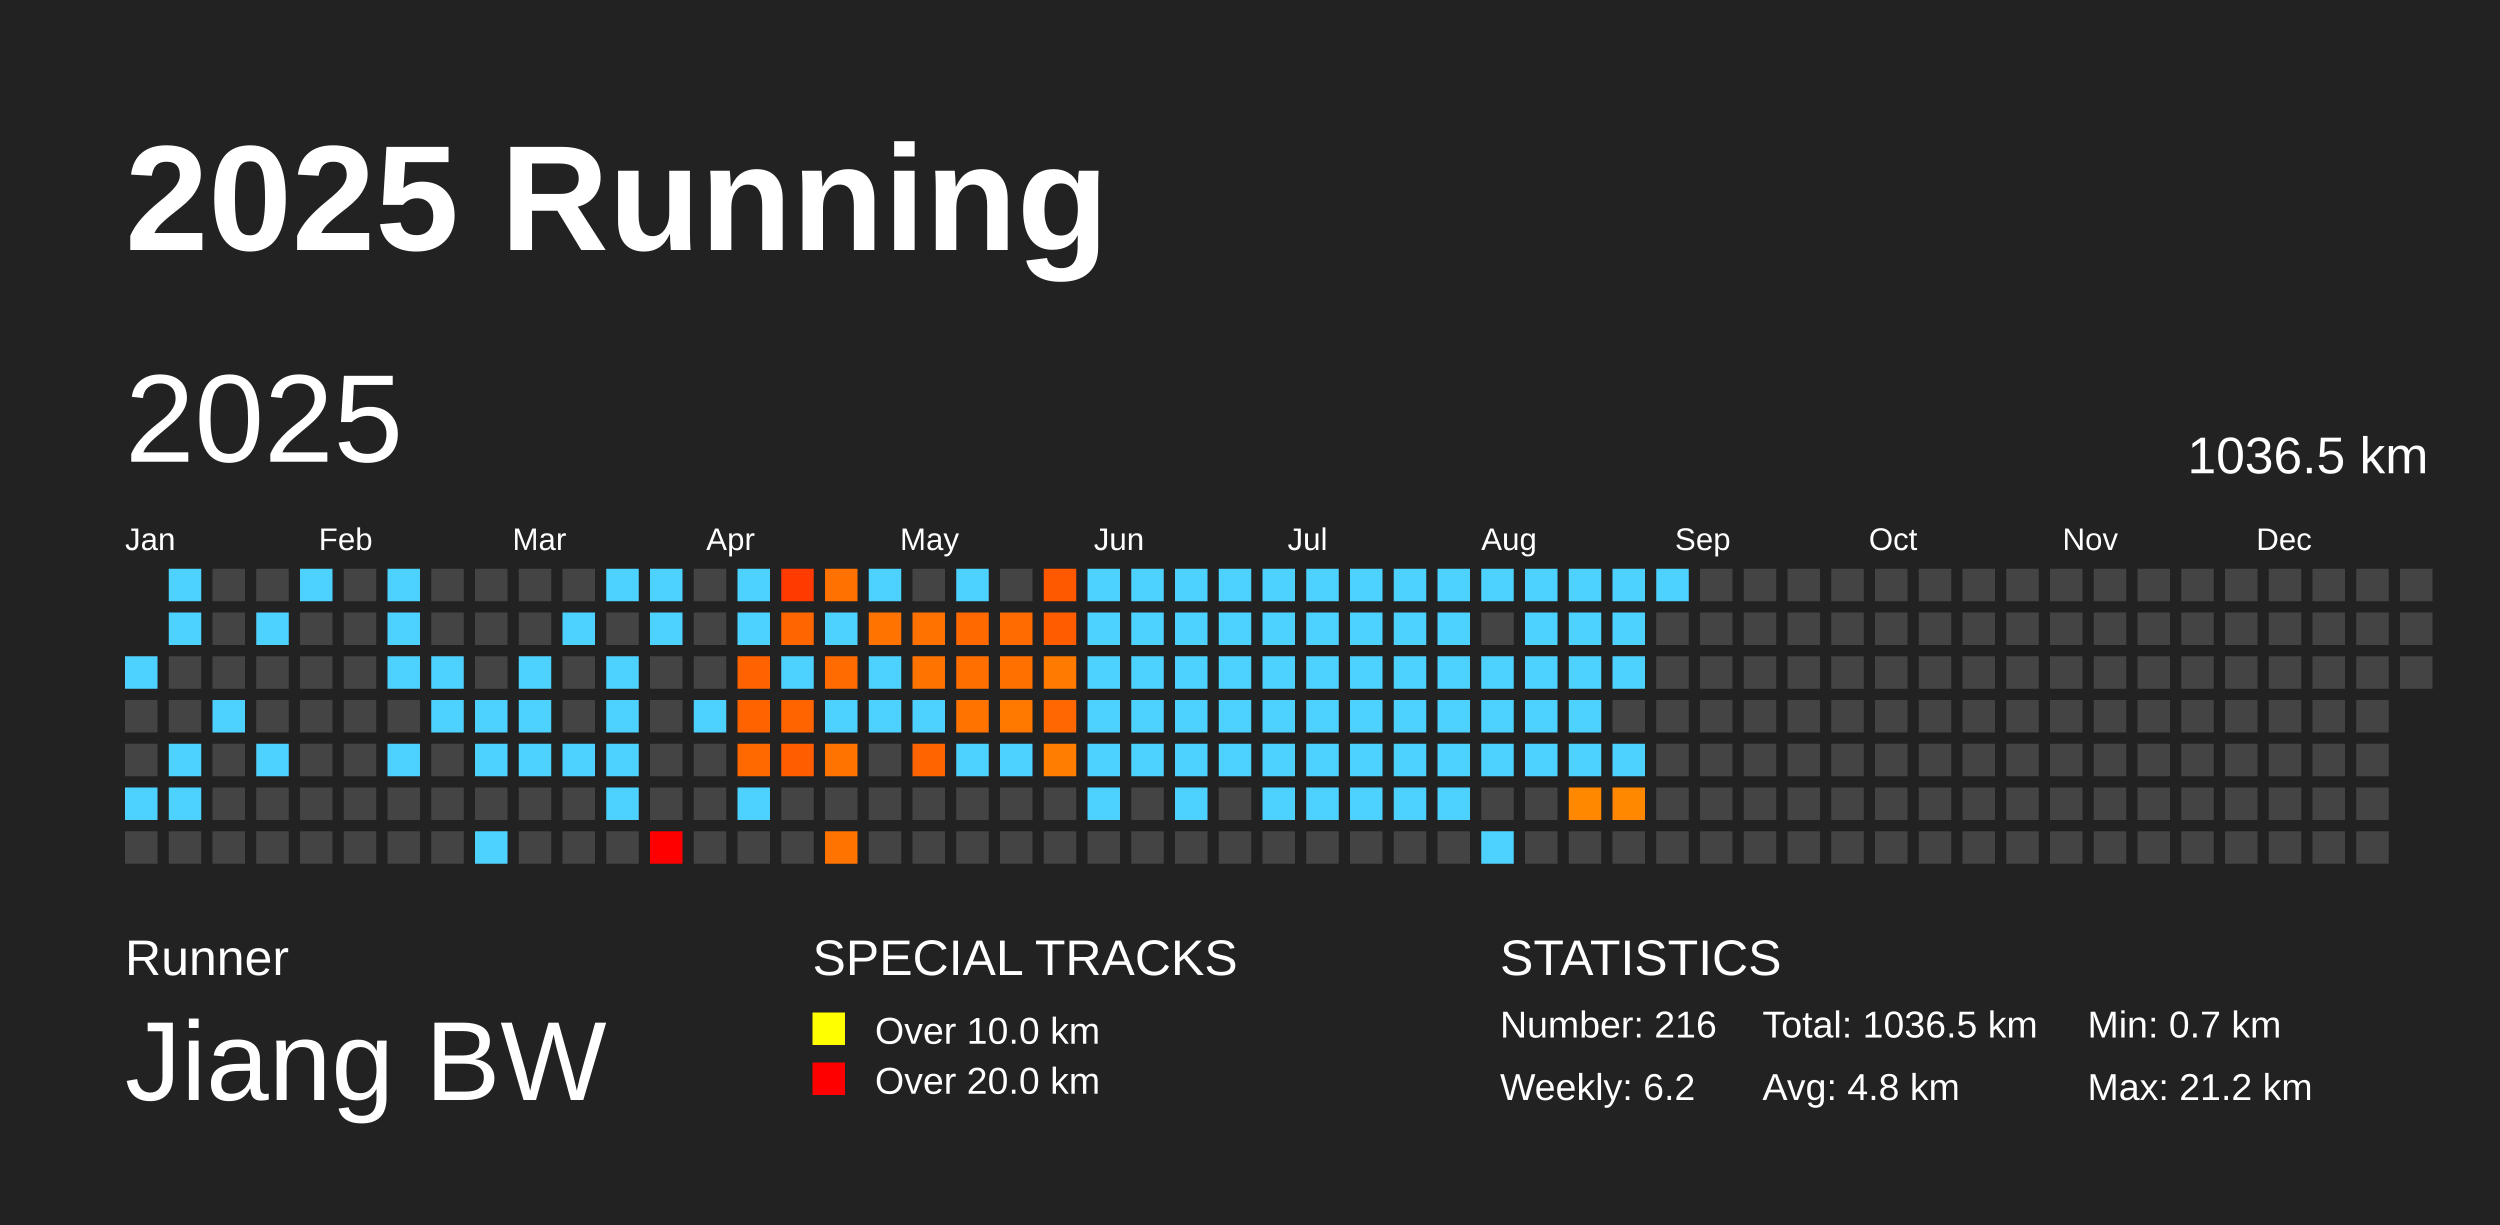
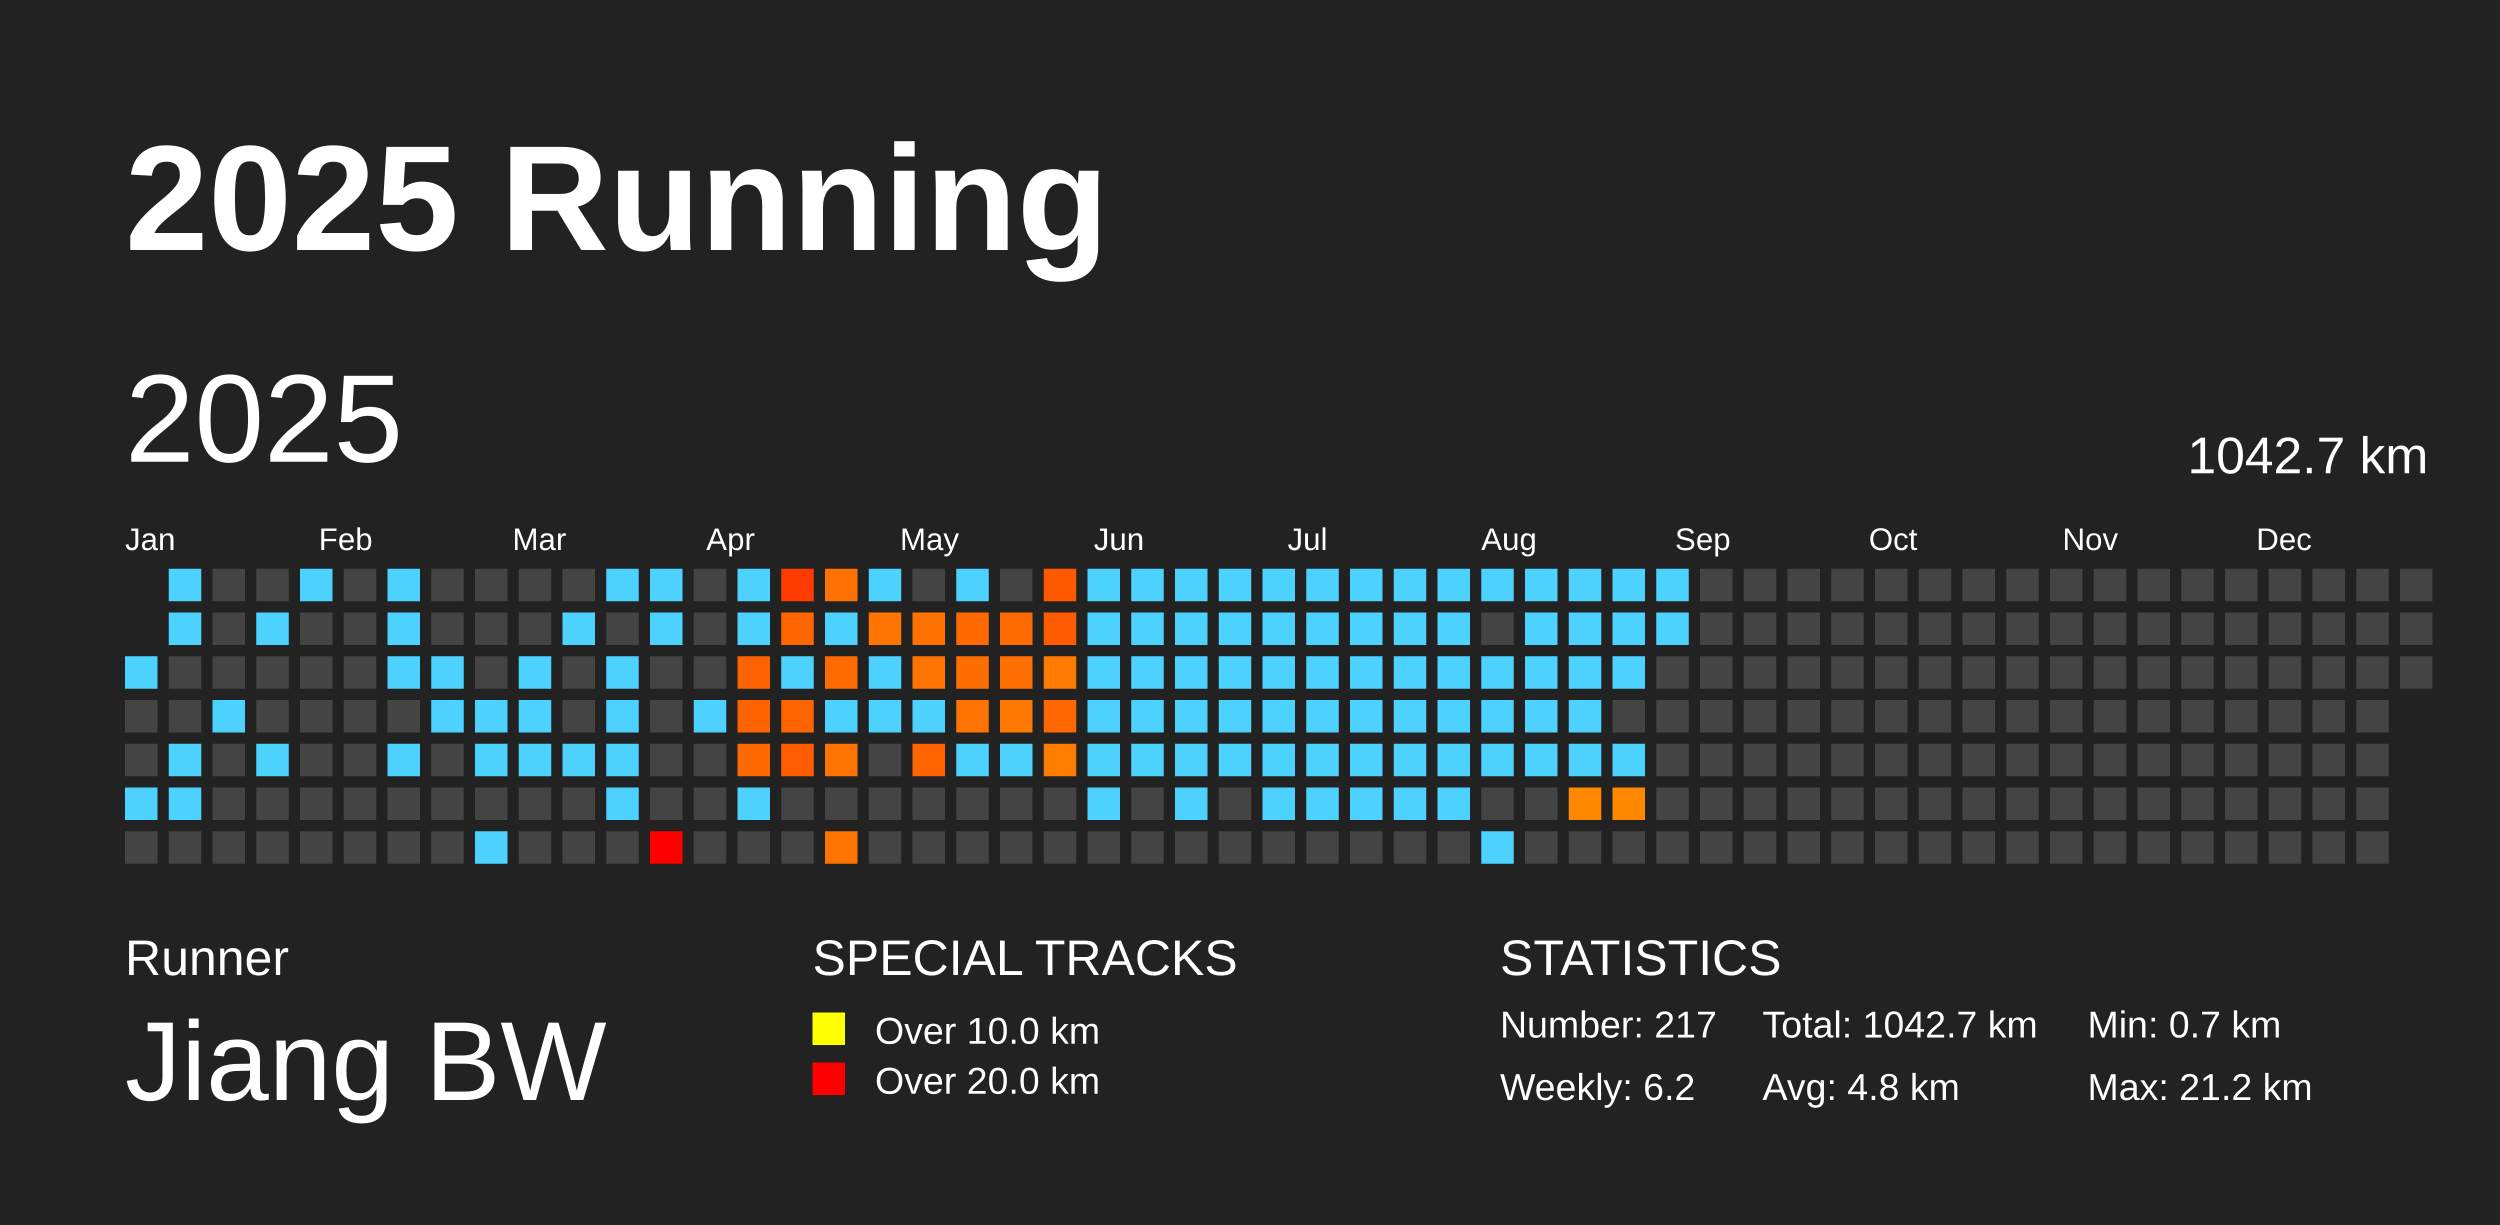
<svg xmlns="http://www.w3.org/2000/svg" baseProfile="full" height="98mm" version="1.1" viewBox="0,0,200,98" width="200mm">
  <defs />
  <rect fill="#222222" height="98" width="200" x="0" y="0" />
  <text fill="#FFFFFF" style="font-size:12px; font-family:Arial; font-weight:bold;" x="10" y="20">2025 Running</text>
  <text fill="#FFFFFF" style="font-size:4px; font-family:Arial" x="10" y="78">Runner</text>
  <text fill="#FFFFFF" style="font-size:9px; font-family:Arial" x="10" y="88">Jiang BW</text>
  <text fill="#FFFFFF" style="font-size:4px; font-family:Arial" x="65" y="78">SPECIAL TRACKS</text>
  <rect fill="yellow" height="2.6" width="2.6" x="65" y="81" />
  <text fill="#FFFFFF" style="font-size:3px; font-family:Arial" x="70" y="83.5">Over 10.0 km</text>
  <rect fill="red" height="2.6" width="2.6" x="65" y="85" />
  <text fill="#FFFFFF" style="font-size:3px; font-family:Arial" x="70" y="87.5">Over 20.0 km</text>
  <text fill="#FFFFFF" style="font-size:4px; font-family:Arial" x="120" y="78">STATISTICS</text>
-   <text fill="#FFFFFF" style="font-size:3px; font-family:Arial" x="120" y="83">Number: 216</text>
+   <text fill="#FFFFFF" style="font-size:3px; font-family:Arial" x="120" y="83">Number: 217</text>
  <text fill="#FFFFFF" style="font-size:3px; font-family:Arial" x="120" y="88">Weekly: 6.2</text>
-   <text fill="#FFFFFF" style="font-size:3px; font-family:Arial" x="141" y="83">Total: 1036.5 km</text>
+   <text fill="#FFFFFF" style="font-size:3px; font-family:Arial" x="141" y="83">Total: 1042.7 km</text>
  <text fill="#FFFFFF" style="font-size:3px; font-family:Arial" x="141" y="88">Avg: 4.8 km</text>
  <text fill="#FFFFFF" style="font-size:3px; font-family:Arial" x="167" y="83">Min: 0.7 km</text>
  <text fill="#FFFFFF" style="font-size:3px; font-family:Arial" x="167" y="88">Max: 21.2 km</text>
  <text dominant-baseline="hanging" fill="#FFFFFF" style="font-size:10.0px; font-family:Arial;" x="10" y="30">2025</text>
-   <text dominant-baseline="hanging" fill="#FFFFFF" style="font-size:4.125px; font-family:Arial;" x="175" y="35">1036.5 km</text>
+   <text dominant-baseline="hanging" fill="#FFFFFF" style="font-size:4.125px; font-family:Arial;" x="175" y="35">1042.7 km</text>
  <text fill="#FFFFFF" style="font-size:2.5px; font-family:Arial" x="10.0" y="44">Jan</text>
  <text fill="#FFFFFF" style="font-size:2.5px; font-family:Arial" x="25.5" y="44">Feb</text>
  <text fill="#FFFFFF" style="font-size:2.5px; font-family:Arial" x="41.0" y="44">Mar</text>
  <text fill="#FFFFFF" style="font-size:2.5px; font-family:Arial" x="56.5" y="44">Apr</text>
  <text fill="#FFFFFF" style="font-size:2.5px; font-family:Arial" x="72.0" y="44">May</text>
  <text fill="#FFFFFF" style="font-size:2.5px; font-family:Arial" x="87.5" y="44">Jun</text>
  <text fill="#FFFFFF" style="font-size:2.5px; font-family:Arial" x="103.0" y="44">Jul</text>
  <text fill="#FFFFFF" style="font-size:2.5px; font-family:Arial" x="118.5" y="44">Aug</text>
  <text fill="#FFFFFF" style="font-size:2.5px; font-family:Arial" x="134.0" y="44">Sep</text>
  <text fill="#FFFFFF" style="font-size:2.5px; font-family:Arial" x="149.5" y="44">Oct</text>
  <text fill="#FFFFFF" style="font-size:2.5px; font-family:Arial" x="165.0" y="44">Nov</text>
  <text fill="#FFFFFF" style="font-size:2.5px; font-family:Arial" x="180.5" y="44">Dec</text>
  <rect fill="#4dd2ff" height="2.6" width="2.6" x="10.0" y="52.5" />
  <rect fill="#444444" height="2.6" width="2.6" x="10.0" y="56.0" />
  <rect fill="#444444" height="2.6" width="2.6" x="10.0" y="59.5" />
  <rect fill="#4dd2ff" height="2.6" width="2.6" x="10.0" y="63.0" />
  <rect fill="#444444" height="2.6" width="2.6" x="10.0" y="66.5" />
  <rect fill="#4dd2ff" height="2.6" width="2.6" x="13.5" y="45.5" />
  <rect fill="#4dd2ff" height="2.6" width="2.6" x="13.5" y="49.0" />
  <rect fill="#444444" height="2.6" width="2.6" x="13.5" y="52.5" />
  <rect fill="#444444" height="2.6" width="2.6" x="13.5" y="56.0" />
  <rect fill="#4dd2ff" height="2.6" width="2.6" x="13.5" y="59.5" />
  <rect fill="#4dd2ff" height="2.6" width="2.6" x="13.5" y="63.0" />
  <rect fill="#444444" height="2.6" width="2.6" x="13.5" y="66.5" />
  <rect fill="#444444" height="2.6" width="2.6" x="17.0" y="45.5" />
  <rect fill="#444444" height="2.6" width="2.6" x="17.0" y="49.0" />
  <rect fill="#444444" height="2.6" width="2.6" x="17.0" y="52.5" />
  <rect fill="#4dd2ff" height="2.6" width="2.6" x="17.0" y="56.0" />
  <rect fill="#444444" height="2.6" width="2.6" x="17.0" y="59.5" />
  <rect fill="#444444" height="2.6" width="2.6" x="17.0" y="63.0" />
  <rect fill="#444444" height="2.6" width="2.6" x="17.0" y="66.5" />
  <rect fill="#444444" height="2.6" width="2.6" x="20.5" y="45.5" />
  <rect fill="#4dd2ff" height="2.6" width="2.6" x="20.5" y="49.0" />
  <rect fill="#444444" height="2.6" width="2.6" x="20.5" y="52.5" />
  <rect fill="#444444" height="2.6" width="2.6" x="20.5" y="56.0" />
  <rect fill="#4dd2ff" height="2.6" width="2.6" x="20.5" y="59.5" />
  <rect fill="#444444" height="2.6" width="2.6" x="20.5" y="63.0" />
  <rect fill="#444444" height="2.6" width="2.6" x="20.5" y="66.5" />
  <rect fill="#4dd2ff" height="2.6" width="2.6" x="24.0" y="45.5" />
  <rect fill="#444444" height="2.6" width="2.6" x="24.0" y="49.0" />
  <rect fill="#444444" height="2.6" width="2.6" x="24.0" y="52.5" />
  <rect fill="#444444" height="2.6" width="2.6" x="24.0" y="56.0" />
  <rect fill="#444444" height="2.6" width="2.6" x="24.0" y="59.5" />
  <rect fill="#444444" height="2.6" width="2.6" x="24.0" y="63.0" />
  <rect fill="#444444" height="2.6" width="2.6" x="24.0" y="66.5" />
  <rect fill="#444444" height="2.6" width="2.6" x="27.5" y="45.5" />
  <rect fill="#444444" height="2.6" width="2.6" x="27.5" y="49.0" />
  <rect fill="#444444" height="2.6" width="2.6" x="27.5" y="52.5" />
  <rect fill="#444444" height="2.6" width="2.6" x="27.5" y="56.0" />
  <rect fill="#444444" height="2.6" width="2.6" x="27.5" y="59.5" />
  <rect fill="#444444" height="2.6" width="2.6" x="27.5" y="63.0" />
  <rect fill="#444444" height="2.6" width="2.6" x="27.5" y="66.5" />
  <rect fill="#4dd2ff" height="2.6" width="2.6" x="31.0" y="45.5" />
  <rect fill="#4dd2ff" height="2.6" width="2.6" x="31.0" y="49.0" />
  <rect fill="#4dd2ff" height="2.6" width="2.6" x="31.0" y="52.5" />
  <rect fill="#444444" height="2.6" width="2.6" x="31.0" y="56.0" />
  <rect fill="#4dd2ff" height="2.6" width="2.6" x="31.0" y="59.5" />
  <rect fill="#444444" height="2.6" width="2.6" x="31.0" y="63.0" />
  <rect fill="#444444" height="2.6" width="2.6" x="31.0" y="66.5" />
  <rect fill="#444444" height="2.6" width="2.6" x="34.5" y="45.5" />
  <rect fill="#444444" height="2.6" width="2.6" x="34.5" y="49.0" />
  <rect fill="#4dd2ff" height="2.6" width="2.6" x="34.5" y="52.5" />
  <rect fill="#4dd2ff" height="2.6" width="2.6" x="34.5" y="56.0" />
  <rect fill="#444444" height="2.6" width="2.6" x="34.5" y="59.5" />
  <rect fill="#444444" height="2.6" width="2.6" x="34.5" y="63.0" />
  <rect fill="#444444" height="2.6" width="2.6" x="34.5" y="66.5" />
  <rect fill="#444444" height="2.6" width="2.6" x="38.0" y="45.5" />
  <rect fill="#444444" height="2.6" width="2.6" x="38.0" y="49.0" />
  <rect fill="#444444" height="2.6" width="2.6" x="38.0" y="52.5" />
  <rect fill="#4dd2ff" height="2.6" width="2.6" x="38.0" y="56.0" />
  <rect fill="#4dd2ff" height="2.6" width="2.6" x="38.0" y="59.5" />
  <rect fill="#444444" height="2.6" width="2.6" x="38.0" y="63.0" />
  <rect fill="#4dd2ff" height="2.6" width="2.6" x="38.0" y="66.5" />
  <rect fill="#444444" height="2.6" width="2.6" x="41.5" y="45.5" />
  <rect fill="#444444" height="2.6" width="2.6" x="41.5" y="49.0" />
  <rect fill="#4dd2ff" height="2.6" width="2.6" x="41.5" y="52.5" />
  <rect fill="#4dd2ff" height="2.6" width="2.6" x="41.5" y="56.0" />
  <rect fill="#4dd2ff" height="2.6" width="2.6" x="41.5" y="59.5" />
  <rect fill="#444444" height="2.6" width="2.6" x="41.5" y="63.0" />
  <rect fill="#444444" height="2.6" width="2.6" x="41.5" y="66.5" />
  <rect fill="#444444" height="2.6" width="2.6" x="45.0" y="45.5" />
  <rect fill="#4dd2ff" height="2.6" width="2.6" x="45.0" y="49.0" />
  <rect fill="#444444" height="2.6" width="2.6" x="45.0" y="52.5" />
  <rect fill="#444444" height="2.6" width="2.6" x="45.0" y="56.0" />
  <rect fill="#4dd2ff" height="2.6" width="2.6" x="45.0" y="59.5" />
  <rect fill="#444444" height="2.6" width="2.6" x="45.0" y="63.0" />
  <rect fill="#444444" height="2.6" width="2.6" x="45.0" y="66.5" />
  <rect fill="#4dd2ff" height="2.6" width="2.6" x="48.5" y="45.5" />
  <rect fill="#444444" height="2.6" width="2.6" x="48.5" y="49.0" />
  <rect fill="#4dd2ff" height="2.6" width="2.6" x="48.5" y="52.5" />
  <rect fill="#4dd2ff" height="2.6" width="2.6" x="48.5" y="56.0" />
  <rect fill="#4dd2ff" height="2.6" width="2.6" x="48.5" y="59.5" />
  <rect fill="#4dd2ff" height="2.6" width="2.6" x="48.5" y="63.0" />
  <rect fill="#444444" height="2.6" width="2.6" x="48.5" y="66.5" />
  <rect fill="#4dd2ff" height="2.6" width="2.6" x="52.0" y="45.5" />
  <rect fill="#4dd2ff" height="2.6" width="2.6" x="52.0" y="49.0" />
  <rect fill="#444444" height="2.6" width="2.6" x="52.0" y="52.5" />
  <rect fill="#444444" height="2.6" width="2.6" x="52.0" y="56.0" />
  <rect fill="#444444" height="2.6" width="2.6" x="52.0" y="59.5" />
  <rect fill="#444444" height="2.6" width="2.6" x="52.0" y="63.0" />
  <rect fill="red" height="2.6" width="2.6" x="52.0" y="66.5" />
  <rect fill="#444444" height="2.6" width="2.6" x="55.5" y="45.5" />
  <rect fill="#444444" height="2.6" width="2.6" x="55.5" y="49.0" />
  <rect fill="#444444" height="2.6" width="2.6" x="55.5" y="52.5" />
  <rect fill="#4dd2ff" height="2.6" width="2.6" x="55.5" y="56.0" />
  <rect fill="#444444" height="2.6" width="2.6" x="55.5" y="59.5" />
  <rect fill="#444444" height="2.6" width="2.6" x="55.5" y="63.0" />
  <rect fill="#444444" height="2.6" width="2.6" x="55.5" y="66.5" />
  <rect fill="#4dd2ff" height="2.6" width="2.6" x="59.0" y="45.5" />
  <rect fill="#4dd2ff" height="2.6" width="2.6" x="59.0" y="49.0" />
  <rect fill="#ff6200" height="2.6" width="2.6" x="59.0" y="52.5" />
  <rect fill="#ff6300" height="2.6" width="2.6" x="59.0" y="56.0" />
  <rect fill="#ff6900" height="2.6" width="2.6" x="59.0" y="59.5" />
  <rect fill="#4dd2ff" height="2.6" width="2.6" x="59.0" y="63.0" />
  <rect fill="#444444" height="2.6" width="2.6" x="59.0" y="66.5" />
  <rect fill="#ff3b00" height="2.6" width="2.6" x="62.5" y="45.5" />
  <rect fill="#ff6600" height="2.6" width="2.6" x="62.5" y="49.0" />
  <rect fill="#4dd2ff" height="2.6" width="2.6" x="62.5" y="52.5" />
  <rect fill="#ff6400" height="2.6" width="2.6" x="62.5" y="56.0" />
  <rect fill="#ff5d00" height="2.6" width="2.6" x="62.5" y="59.5" />
  <rect fill="#444444" height="2.6" width="2.6" x="62.5" y="63.0" />
  <rect fill="#444444" height="2.6" width="2.6" x="62.5" y="66.5" />
  <rect fill="#ff7100" height="2.6" width="2.6" x="66.0" y="45.5" />
  <rect fill="#4dd2ff" height="2.6" width="2.6" x="66.0" y="49.0" />
  <rect fill="#ff6b00" height="2.6" width="2.6" x="66.0" y="52.5" />
  <rect fill="#4dd2ff" height="2.6" width="2.6" x="66.0" y="56.0" />
  <rect fill="#ff7400" height="2.6" width="2.6" x="66.0" y="59.5" />
  <rect fill="#444444" height="2.6" width="2.6" x="66.0" y="63.0" />
  <rect fill="#ff7300" height="2.6" width="2.6" x="66.0" y="66.5" />
  <rect fill="#4dd2ff" height="2.6" width="2.6" x="69.5" y="45.5" />
  <rect fill="#ff7400" height="2.6" width="2.6" x="69.5" y="49.0" />
  <rect fill="#4dd2ff" height="2.6" width="2.6" x="69.5" y="52.5" />
  <rect fill="#4dd2ff" height="2.6" width="2.6" x="69.5" y="56.0" />
  <rect fill="#444444" height="2.6" width="2.6" x="69.5" y="59.5" />
  <rect fill="#444444" height="2.6" width="2.6" x="69.5" y="63.0" />
  <rect fill="#444444" height="2.6" width="2.6" x="69.5" y="66.5" />
  <rect fill="#444444" height="2.6" width="2.6" x="73.0" y="45.5" />
  <rect fill="#ff7200" height="2.6" width="2.6" x="73.0" y="49.0" />
  <rect fill="#ff7300" height="2.6" width="2.6" x="73.0" y="52.5" />
  <rect fill="#4dd2ff" height="2.6" width="2.6" x="73.0" y="56.0" />
  <rect fill="#ff6400" height="2.6" width="2.6" x="73.0" y="59.5" />
  <rect fill="#444444" height="2.6" width="2.6" x="73.0" y="63.0" />
  <rect fill="#444444" height="2.6" width="2.6" x="73.0" y="66.5" />
  <rect fill="#4dd2ff" height="2.6" width="2.6" x="76.5" y="45.5" />
  <rect fill="#ff6900" height="2.6" width="2.6" x="76.5" y="49.0" />
  <rect fill="#ff6f00" height="2.6" width="2.6" x="76.5" y="52.5" />
  <rect fill="#ff7300" height="2.6" width="2.6" x="76.5" y="56.0" />
  <rect fill="#4dd2ff" height="2.6" width="2.6" x="76.5" y="59.5" />
  <rect fill="#444444" height="2.6" width="2.6" x="76.5" y="63.0" />
  <rect fill="#444444" height="2.6" width="2.6" x="76.5" y="66.5" />
  <rect fill="#444444" height="2.6" width="2.6" x="80.0" y="45.5" />
  <rect fill="#ff6b00" height="2.6" width="2.6" x="80.0" y="49.0" />
  <rect fill="#ff7000" height="2.6" width="2.6" x="80.0" y="52.5" />
  <rect fill="#ff7800" height="2.6" width="2.6" x="80.0" y="56.0" />
  <rect fill="#4dd2ff" height="2.6" width="2.6" x="80.0" y="59.5" />
  <rect fill="#444444" height="2.6" width="2.6" x="80.0" y="63.0" />
  <rect fill="#444444" height="2.6" width="2.6" x="80.0" y="66.5" />
  <rect fill="#ff5900" height="2.6" width="2.6" x="83.5" y="45.5" />
  <rect fill="#ff5c00" height="2.6" width="2.6" x="83.5" y="49.0" />
  <rect fill="#ff7a00" height="2.6" width="2.6" x="83.5" y="52.5" />
  <rect fill="#ff6800" height="2.6" width="2.6" x="83.5" y="56.0" />
  <rect fill="#ff7d00" height="2.6" width="2.6" x="83.5" y="59.5" />
  <rect fill="#444444" height="2.6" width="2.6" x="83.5" y="63.0" />
  <rect fill="#444444" height="2.6" width="2.6" x="83.5" y="66.5" />
  <rect fill="#4dd2ff" height="2.6" width="2.6" x="87.0" y="45.5" />
  <rect fill="#4dd2ff" height="2.6" width="2.6" x="87.0" y="49.0" />
  <rect fill="#4dd2ff" height="2.6" width="2.6" x="87.0" y="52.5" />
  <rect fill="#4dd2ff" height="2.6" width="2.6" x="87.0" y="56.0" />
  <rect fill="#4dd2ff" height="2.6" width="2.6" x="87.0" y="59.5" />
  <rect fill="#4dd2ff" height="2.6" width="2.6" x="87.0" y="63.0" />
  <rect fill="#444444" height="2.6" width="2.6" x="87.0" y="66.5" />
  <rect fill="#4dd2ff" height="2.6" width="2.6" x="90.5" y="45.5" />
  <rect fill="#4dd2ff" height="2.6" width="2.6" x="90.5" y="49.0" />
  <rect fill="#4dd2ff" height="2.6" width="2.6" x="90.5" y="52.5" />
  <rect fill="#4dd2ff" height="2.6" width="2.6" x="90.5" y="56.0" />
  <rect fill="#4dd2ff" height="2.6" width="2.6" x="90.5" y="59.5" />
  <rect fill="#444444" height="2.6" width="2.6" x="90.5" y="63.0" />
  <rect fill="#444444" height="2.6" width="2.6" x="90.5" y="66.5" />
  <rect fill="#4dd2ff" height="2.6" width="2.6" x="94.0" y="45.5" />
  <rect fill="#4dd2ff" height="2.6" width="2.6" x="94.0" y="49.0" />
  <rect fill="#4dd2ff" height="2.6" width="2.6" x="94.0" y="52.5" />
  <rect fill="#4dd2ff" height="2.6" width="2.6" x="94.0" y="56.0" />
  <rect fill="#4dd2ff" height="2.6" width="2.6" x="94.0" y="59.5" />
  <rect fill="#4dd2ff" height="2.6" width="2.6" x="94.0" y="63.0" />
  <rect fill="#444444" height="2.6" width="2.6" x="94.0" y="66.5" />
  <rect fill="#4dd2ff" height="2.6" width="2.6" x="97.5" y="45.5" />
  <rect fill="#4dd2ff" height="2.6" width="2.6" x="97.5" y="49.0" />
  <rect fill="#4dd2ff" height="2.6" width="2.6" x="97.5" y="52.5" />
  <rect fill="#4dd2ff" height="2.6" width="2.6" x="97.5" y="56.0" />
  <rect fill="#4dd2ff" height="2.6" width="2.6" x="97.5" y="59.5" />
  <rect fill="#444444" height="2.6" width="2.6" x="97.5" y="63.0" />
  <rect fill="#444444" height="2.6" width="2.6" x="97.5" y="66.5" />
  <rect fill="#4dd2ff" height="2.6" width="2.6" x="101.0" y="45.5" />
  <rect fill="#4dd2ff" height="2.6" width="2.6" x="101.0" y="49.0" />
  <rect fill="#4dd2ff" height="2.6" width="2.6" x="101.0" y="52.5" />
  <rect fill="#4dd2ff" height="2.6" width="2.6" x="101.0" y="56.0" />
  <rect fill="#4dd2ff" height="2.6" width="2.6" x="101.0" y="59.5" />
  <rect fill="#4dd2ff" height="2.6" width="2.6" x="101.0" y="63.0" />
  <rect fill="#444444" height="2.6" width="2.6" x="101.0" y="66.5" />
  <rect fill="#4dd2ff" height="2.6" width="2.6" x="104.5" y="45.5" />
  <rect fill="#4dd2ff" height="2.6" width="2.6" x="104.5" y="49.0" />
  <rect fill="#4dd2ff" height="2.6" width="2.6" x="104.5" y="52.5" />
  <rect fill="#4dd2ff" height="2.6" width="2.6" x="104.5" y="56.0" />
  <rect fill="#4dd2ff" height="2.6" width="2.6" x="104.5" y="59.5" />
  <rect fill="#4dd2ff" height="2.6" width="2.6" x="104.5" y="63.0" />
  <rect fill="#444444" height="2.6" width="2.6" x="104.5" y="66.5" />
  <rect fill="#4dd2ff" height="2.6" width="2.6" x="108.0" y="45.5" />
  <rect fill="#4dd2ff" height="2.6" width="2.6" x="108.0" y="49.0" />
  <rect fill="#4dd2ff" height="2.6" width="2.6" x="108.0" y="52.5" />
  <rect fill="#4dd2ff" height="2.6" width="2.6" x="108.0" y="56.0" />
  <rect fill="#4dd2ff" height="2.6" width="2.6" x="108.0" y="59.5" />
  <rect fill="#4dd2ff" height="2.6" width="2.6" x="108.0" y="63.0" />
  <rect fill="#444444" height="2.6" width="2.6" x="108.0" y="66.5" />
  <rect fill="#4dd2ff" height="2.6" width="2.6" x="111.5" y="45.5" />
  <rect fill="#4dd2ff" height="2.6" width="2.6" x="111.5" y="49.0" />
  <rect fill="#4dd2ff" height="2.6" width="2.6" x="111.5" y="52.5" />
  <rect fill="#4dd2ff" height="2.6" width="2.6" x="111.5" y="56.0" />
  <rect fill="#4dd2ff" height="2.6" width="2.6" x="111.5" y="59.5" />
  <rect fill="#4dd2ff" height="2.6" width="2.6" x="111.5" y="63.0" />
  <rect fill="#444444" height="2.6" width="2.6" x="111.5" y="66.5" />
  <rect fill="#4dd2ff" height="2.6" width="2.6" x="115.0" y="45.5" />
  <rect fill="#4dd2ff" height="2.6" width="2.6" x="115.0" y="49.0" />
  <rect fill="#4dd2ff" height="2.6" width="2.6" x="115.0" y="52.5" />
  <rect fill="#4dd2ff" height="2.6" width="2.6" x="115.0" y="56.0" />
  <rect fill="#4dd2ff" height="2.6" width="2.6" x="115.0" y="59.5" />
  <rect fill="#4dd2ff" height="2.6" width="2.6" x="115.0" y="63.0" />
  <rect fill="#444444" height="2.6" width="2.6" x="115.0" y="66.5" />
  <rect fill="#4dd2ff" height="2.6" width="2.6" x="118.5" y="45.5" />
  <rect fill="#444444" height="2.6" width="2.6" x="118.5" y="49.0" />
  <rect fill="#4dd2ff" height="2.6" width="2.6" x="118.5" y="52.5" />
  <rect fill="#4dd2ff" height="2.6" width="2.6" x="118.5" y="56.0" />
  <rect fill="#4dd2ff" height="2.6" width="2.6" x="118.5" y="59.5" />
  <rect fill="#444444" height="2.6" width="2.6" x="118.5" y="63.0" />
  <rect fill="#4dd2ff" height="2.6" width="2.6" x="118.5" y="66.5" />
  <rect fill="#4dd2ff" height="2.6" width="2.6" x="122.0" y="45.5" />
  <rect fill="#4dd2ff" height="2.6" width="2.6" x="122.0" y="49.0" />
  <rect fill="#4dd2ff" height="2.6" width="2.6" x="122.0" y="52.5" />
  <rect fill="#4dd2ff" height="2.6" width="2.6" x="122.0" y="56.0" />
  <rect fill="#4dd2ff" height="2.6" width="2.6" x="122.0" y="59.5" />
  <rect fill="#444444" height="2.6" width="2.6" x="122.0" y="63.0" />
  <rect fill="#444444" height="2.6" width="2.6" x="122.0" y="66.5" />
  <rect fill="#4dd2ff" height="2.6" width="2.6" x="125.5" y="45.5" />
  <rect fill="#4dd2ff" height="2.6" width="2.6" x="125.5" y="49.0" />
  <rect fill="#4dd2ff" height="2.6" width="2.6" x="125.5" y="52.5" />
  <rect fill="#4dd2ff" height="2.6" width="2.6" x="125.5" y="56.0" />
  <rect fill="#4dd2ff" height="2.6" width="2.6" x="125.5" y="59.5" />
  <rect fill="#ff8800" height="2.6" width="2.6" x="125.5" y="63.0" />
  <rect fill="#444444" height="2.6" width="2.6" x="125.5" y="66.5" />
  <rect fill="#4dd2ff" height="2.6" width="2.6" x="129.0" y="45.5" />
  <rect fill="#4dd2ff" height="2.6" width="2.6" x="129.0" y="49.0" />
  <rect fill="#4dd2ff" height="2.6" width="2.6" x="129.0" y="52.5" />
  <rect fill="#444444" height="2.6" width="2.6" x="129.0" y="56.0" />
  <rect fill="#4dd2ff" height="2.6" width="2.6" x="129.0" y="59.5" />
  <rect fill="#ff8800" height="2.6" width="2.6" x="129.0" y="63.0" />
  <rect fill="#444444" height="2.6" width="2.6" x="129.0" y="66.5" />
  <rect fill="#4dd2ff" height="2.6" width="2.6" x="132.5" y="45.5" />
-   <rect fill="#444444" height="2.6" width="2.6" x="132.5" y="49.0" />
+   <rect fill="#4dd2ff" height="2.6" width="2.6" x="132.5" y="49.0" />
  <rect fill="#444444" height="2.6" width="2.6" x="132.5" y="52.5" />
  <rect fill="#444444" height="2.6" width="2.6" x="132.5" y="56.0" />
  <rect fill="#444444" height="2.6" width="2.6" x="132.5" y="59.5" />
  <rect fill="#444444" height="2.6" width="2.6" x="132.5" y="63.0" />
  <rect fill="#444444" height="2.6" width="2.6" x="132.5" y="66.5" />
  <rect fill="#444444" height="2.6" width="2.6" x="136.0" y="45.5" />
  <rect fill="#444444" height="2.6" width="2.6" x="136.0" y="49.0" />
  <rect fill="#444444" height="2.6" width="2.6" x="136.0" y="52.5" />
  <rect fill="#444444" height="2.6" width="2.6" x="136.0" y="56.0" />
  <rect fill="#444444" height="2.6" width="2.6" x="136.0" y="59.5" />
  <rect fill="#444444" height="2.6" width="2.6" x="136.0" y="63.0" />
  <rect fill="#444444" height="2.6" width="2.6" x="136.0" y="66.5" />
  <rect fill="#444444" height="2.6" width="2.6" x="139.5" y="45.5" />
  <rect fill="#444444" height="2.6" width="2.6" x="139.5" y="49.0" />
  <rect fill="#444444" height="2.6" width="2.6" x="139.5" y="52.5" />
  <rect fill="#444444" height="2.6" width="2.6" x="139.5" y="56.0" />
  <rect fill="#444444" height="2.6" width="2.6" x="139.5" y="59.5" />
  <rect fill="#444444" height="2.6" width="2.6" x="139.5" y="63.0" />
  <rect fill="#444444" height="2.6" width="2.6" x="139.5" y="66.5" />
  <rect fill="#444444" height="2.6" width="2.6" x="143.0" y="45.5" />
  <rect fill="#444444" height="2.6" width="2.6" x="143.0" y="49.0" />
  <rect fill="#444444" height="2.6" width="2.6" x="143.0" y="52.5" />
  <rect fill="#444444" height="2.6" width="2.6" x="143.0" y="56.0" />
  <rect fill="#444444" height="2.6" width="2.6" x="143.0" y="59.5" />
  <rect fill="#444444" height="2.6" width="2.6" x="143.0" y="63.0" />
  <rect fill="#444444" height="2.6" width="2.6" x="143.0" y="66.5" />
  <rect fill="#444444" height="2.6" width="2.6" x="146.5" y="45.5" />
  <rect fill="#444444" height="2.6" width="2.6" x="146.5" y="49.0" />
  <rect fill="#444444" height="2.6" width="2.6" x="146.5" y="52.5" />
  <rect fill="#444444" height="2.6" width="2.6" x="146.5" y="56.0" />
  <rect fill="#444444" height="2.6" width="2.6" x="146.5" y="59.5" />
  <rect fill="#444444" height="2.6" width="2.6" x="146.5" y="63.0" />
  <rect fill="#444444" height="2.6" width="2.6" x="146.5" y="66.5" />
  <rect fill="#444444" height="2.6" width="2.6" x="150.0" y="45.5" />
  <rect fill="#444444" height="2.6" width="2.6" x="150.0" y="49.0" />
  <rect fill="#444444" height="2.6" width="2.6" x="150.0" y="52.5" />
  <rect fill="#444444" height="2.6" width="2.6" x="150.0" y="56.0" />
  <rect fill="#444444" height="2.6" width="2.6" x="150.0" y="59.5" />
  <rect fill="#444444" height="2.6" width="2.6" x="150.0" y="63.0" />
  <rect fill="#444444" height="2.6" width="2.6" x="150.0" y="66.5" />
  <rect fill="#444444" height="2.6" width="2.6" x="153.5" y="45.5" />
  <rect fill="#444444" height="2.6" width="2.6" x="153.5" y="49.0" />
  <rect fill="#444444" height="2.6" width="2.6" x="153.5" y="52.5" />
  <rect fill="#444444" height="2.6" width="2.6" x="153.5" y="56.0" />
  <rect fill="#444444" height="2.6" width="2.6" x="153.5" y="59.5" />
  <rect fill="#444444" height="2.6" width="2.6" x="153.5" y="63.0" />
  <rect fill="#444444" height="2.6" width="2.6" x="153.5" y="66.5" />
  <rect fill="#444444" height="2.6" width="2.6" x="157.0" y="45.5" />
  <rect fill="#444444" height="2.6" width="2.6" x="157.0" y="49.0" />
  <rect fill="#444444" height="2.6" width="2.6" x="157.0" y="52.5" />
  <rect fill="#444444" height="2.6" width="2.6" x="157.0" y="56.0" />
  <rect fill="#444444" height="2.6" width="2.6" x="157.0" y="59.5" />
  <rect fill="#444444" height="2.6" width="2.6" x="157.0" y="63.0" />
  <rect fill="#444444" height="2.6" width="2.6" x="157.0" y="66.5" />
  <rect fill="#444444" height="2.6" width="2.6" x="160.5" y="45.5" />
  <rect fill="#444444" height="2.6" width="2.6" x="160.5" y="49.0" />
  <rect fill="#444444" height="2.6" width="2.6" x="160.5" y="52.5" />
  <rect fill="#444444" height="2.6" width="2.6" x="160.5" y="56.0" />
  <rect fill="#444444" height="2.6" width="2.6" x="160.5" y="59.5" />
  <rect fill="#444444" height="2.6" width="2.6" x="160.5" y="63.0" />
  <rect fill="#444444" height="2.6" width="2.6" x="160.5" y="66.5" />
  <rect fill="#444444" height="2.6" width="2.6" x="164.0" y="45.5" />
  <rect fill="#444444" height="2.6" width="2.6" x="164.0" y="49.0" />
  <rect fill="#444444" height="2.6" width="2.6" x="164.0" y="52.5" />
  <rect fill="#444444" height="2.6" width="2.6" x="164.0" y="56.0" />
  <rect fill="#444444" height="2.6" width="2.6" x="164.0" y="59.5" />
  <rect fill="#444444" height="2.6" width="2.6" x="164.0" y="63.0" />
  <rect fill="#444444" height="2.6" width="2.6" x="164.0" y="66.5" />
  <rect fill="#444444" height="2.6" width="2.6" x="167.5" y="45.5" />
  <rect fill="#444444" height="2.6" width="2.6" x="167.5" y="49.0" />
  <rect fill="#444444" height="2.6" width="2.6" x="167.5" y="52.5" />
  <rect fill="#444444" height="2.6" width="2.6" x="167.5" y="56.0" />
  <rect fill="#444444" height="2.6" width="2.6" x="167.5" y="59.5" />
  <rect fill="#444444" height="2.6" width="2.6" x="167.5" y="63.0" />
  <rect fill="#444444" height="2.6" width="2.6" x="167.5" y="66.5" />
  <rect fill="#444444" height="2.6" width="2.6" x="171.0" y="45.5" />
  <rect fill="#444444" height="2.6" width="2.6" x="171.0" y="49.0" />
  <rect fill="#444444" height="2.6" width="2.6" x="171.0" y="52.5" />
  <rect fill="#444444" height="2.6" width="2.6" x="171.0" y="56.0" />
  <rect fill="#444444" height="2.6" width="2.6" x="171.0" y="59.5" />
  <rect fill="#444444" height="2.6" width="2.6" x="171.0" y="63.0" />
  <rect fill="#444444" height="2.6" width="2.6" x="171.0" y="66.5" />
  <rect fill="#444444" height="2.6" width="2.6" x="174.5" y="45.5" />
  <rect fill="#444444" height="2.6" width="2.6" x="174.5" y="49.0" />
  <rect fill="#444444" height="2.6" width="2.6" x="174.5" y="52.5" />
  <rect fill="#444444" height="2.6" width="2.6" x="174.5" y="56.0" />
  <rect fill="#444444" height="2.6" width="2.6" x="174.5" y="59.5" />
  <rect fill="#444444" height="2.6" width="2.6" x="174.5" y="63.0" />
  <rect fill="#444444" height="2.6" width="2.6" x="174.5" y="66.5" />
  <rect fill="#444444" height="2.6" width="2.6" x="178.0" y="45.5" />
  <rect fill="#444444" height="2.6" width="2.6" x="178.0" y="49.0" />
  <rect fill="#444444" height="2.6" width="2.6" x="178.0" y="52.5" />
  <rect fill="#444444" height="2.6" width="2.6" x="178.0" y="56.0" />
  <rect fill="#444444" height="2.6" width="2.6" x="178.0" y="59.5" />
  <rect fill="#444444" height="2.6" width="2.6" x="178.0" y="63.0" />
  <rect fill="#444444" height="2.6" width="2.6" x="178.0" y="66.5" />
  <rect fill="#444444" height="2.6" width="2.6" x="181.5" y="45.5" />
  <rect fill="#444444" height="2.6" width="2.6" x="181.5" y="49.0" />
  <rect fill="#444444" height="2.6" width="2.6" x="181.5" y="52.5" />
  <rect fill="#444444" height="2.6" width="2.6" x="181.5" y="56.0" />
  <rect fill="#444444" height="2.6" width="2.6" x="181.5" y="59.5" />
  <rect fill="#444444" height="2.6" width="2.6" x="181.5" y="63.0" />
  <rect fill="#444444" height="2.6" width="2.6" x="181.5" y="66.5" />
  <rect fill="#444444" height="2.6" width="2.6" x="185.0" y="45.5" />
  <rect fill="#444444" height="2.6" width="2.6" x="185.0" y="49.0" />
  <rect fill="#444444" height="2.6" width="2.6" x="185.0" y="52.5" />
  <rect fill="#444444" height="2.6" width="2.6" x="185.0" y="56.0" />
  <rect fill="#444444" height="2.6" width="2.6" x="185.0" y="59.5" />
  <rect fill="#444444" height="2.6" width="2.6" x="185.0" y="63.0" />
  <rect fill="#444444" height="2.6" width="2.6" x="185.0" y="66.5" />
  <rect fill="#444444" height="2.6" width="2.6" x="188.5" y="45.5" />
  <rect fill="#444444" height="2.6" width="2.6" x="188.5" y="49.0" />
  <rect fill="#444444" height="2.6" width="2.6" x="188.5" y="52.5" />
  <rect fill="#444444" height="2.6" width="2.6" x="188.5" y="56.0" />
  <rect fill="#444444" height="2.6" width="2.6" x="188.5" y="59.5" />
  <rect fill="#444444" height="2.6" width="2.6" x="188.5" y="63.0" />
  <rect fill="#444444" height="2.6" width="2.6" x="188.5" y="66.5" />
  <rect fill="#444444" height="2.6" width="2.6" x="192.0" y="45.5" />
  <rect fill="#444444" height="2.6" width="2.6" x="192.0" y="49.0" />
  <rect fill="#444444" height="2.6" width="2.6" x="192.0" y="52.5" />
</svg>
